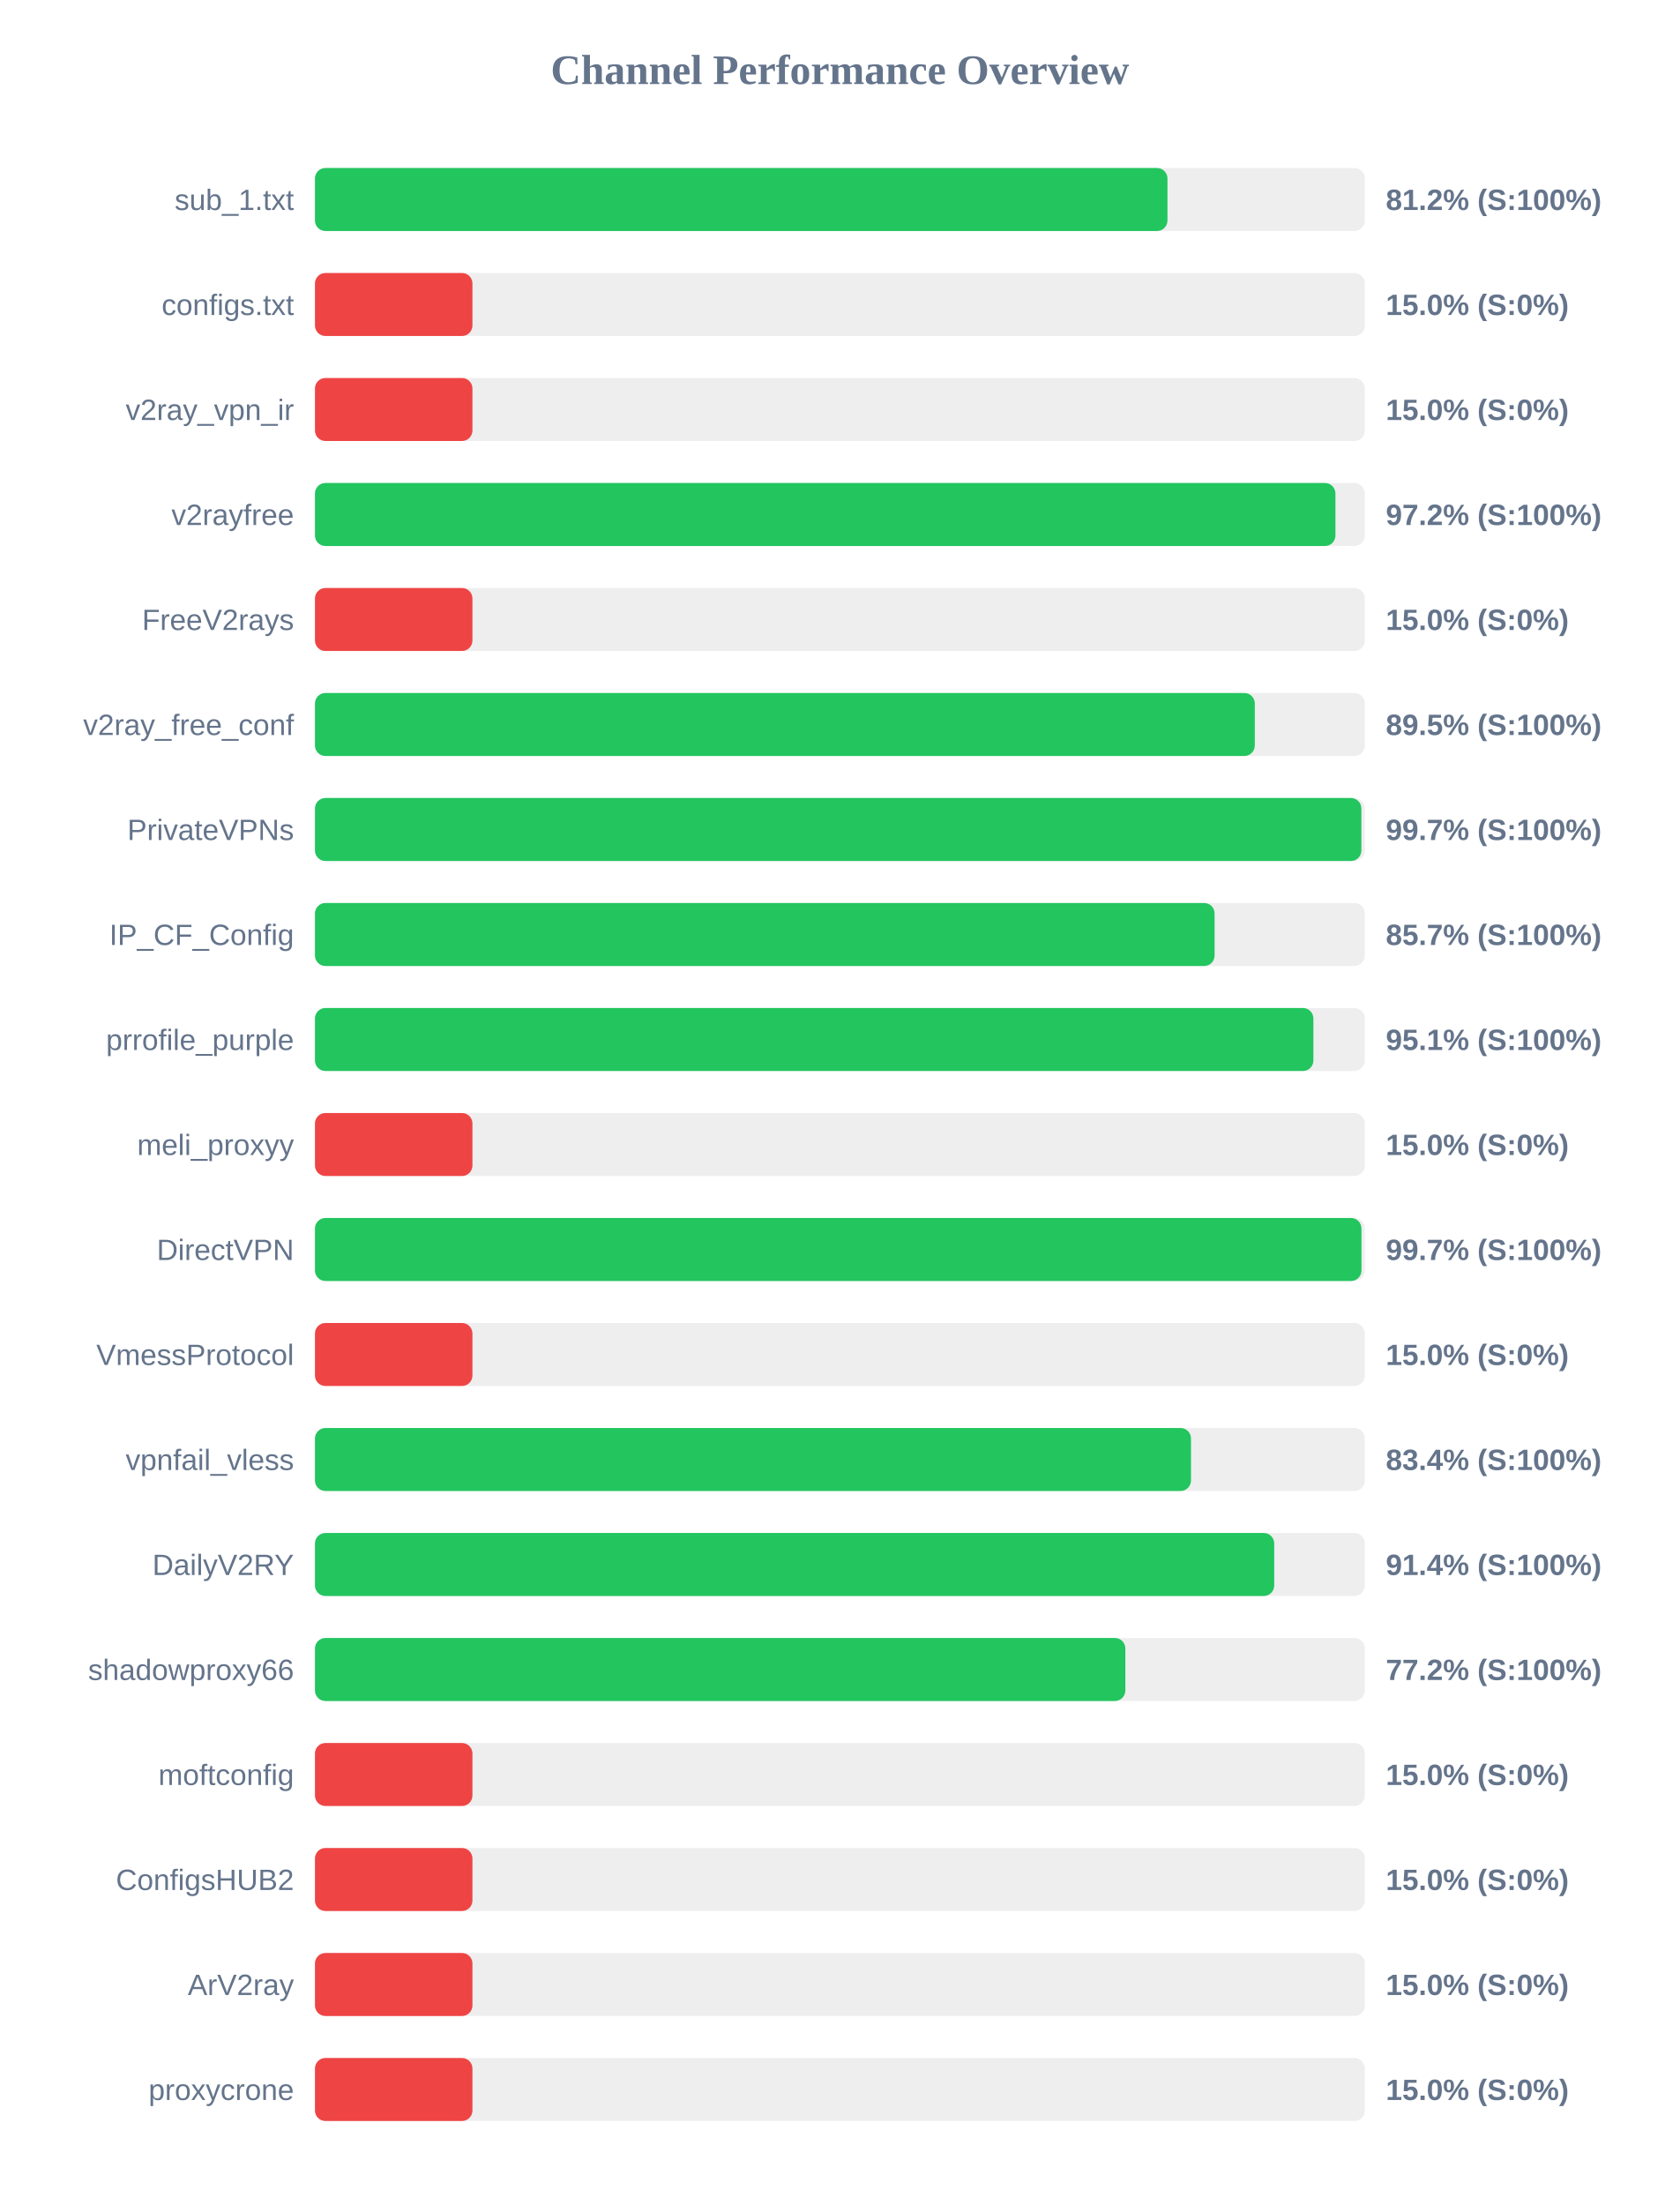
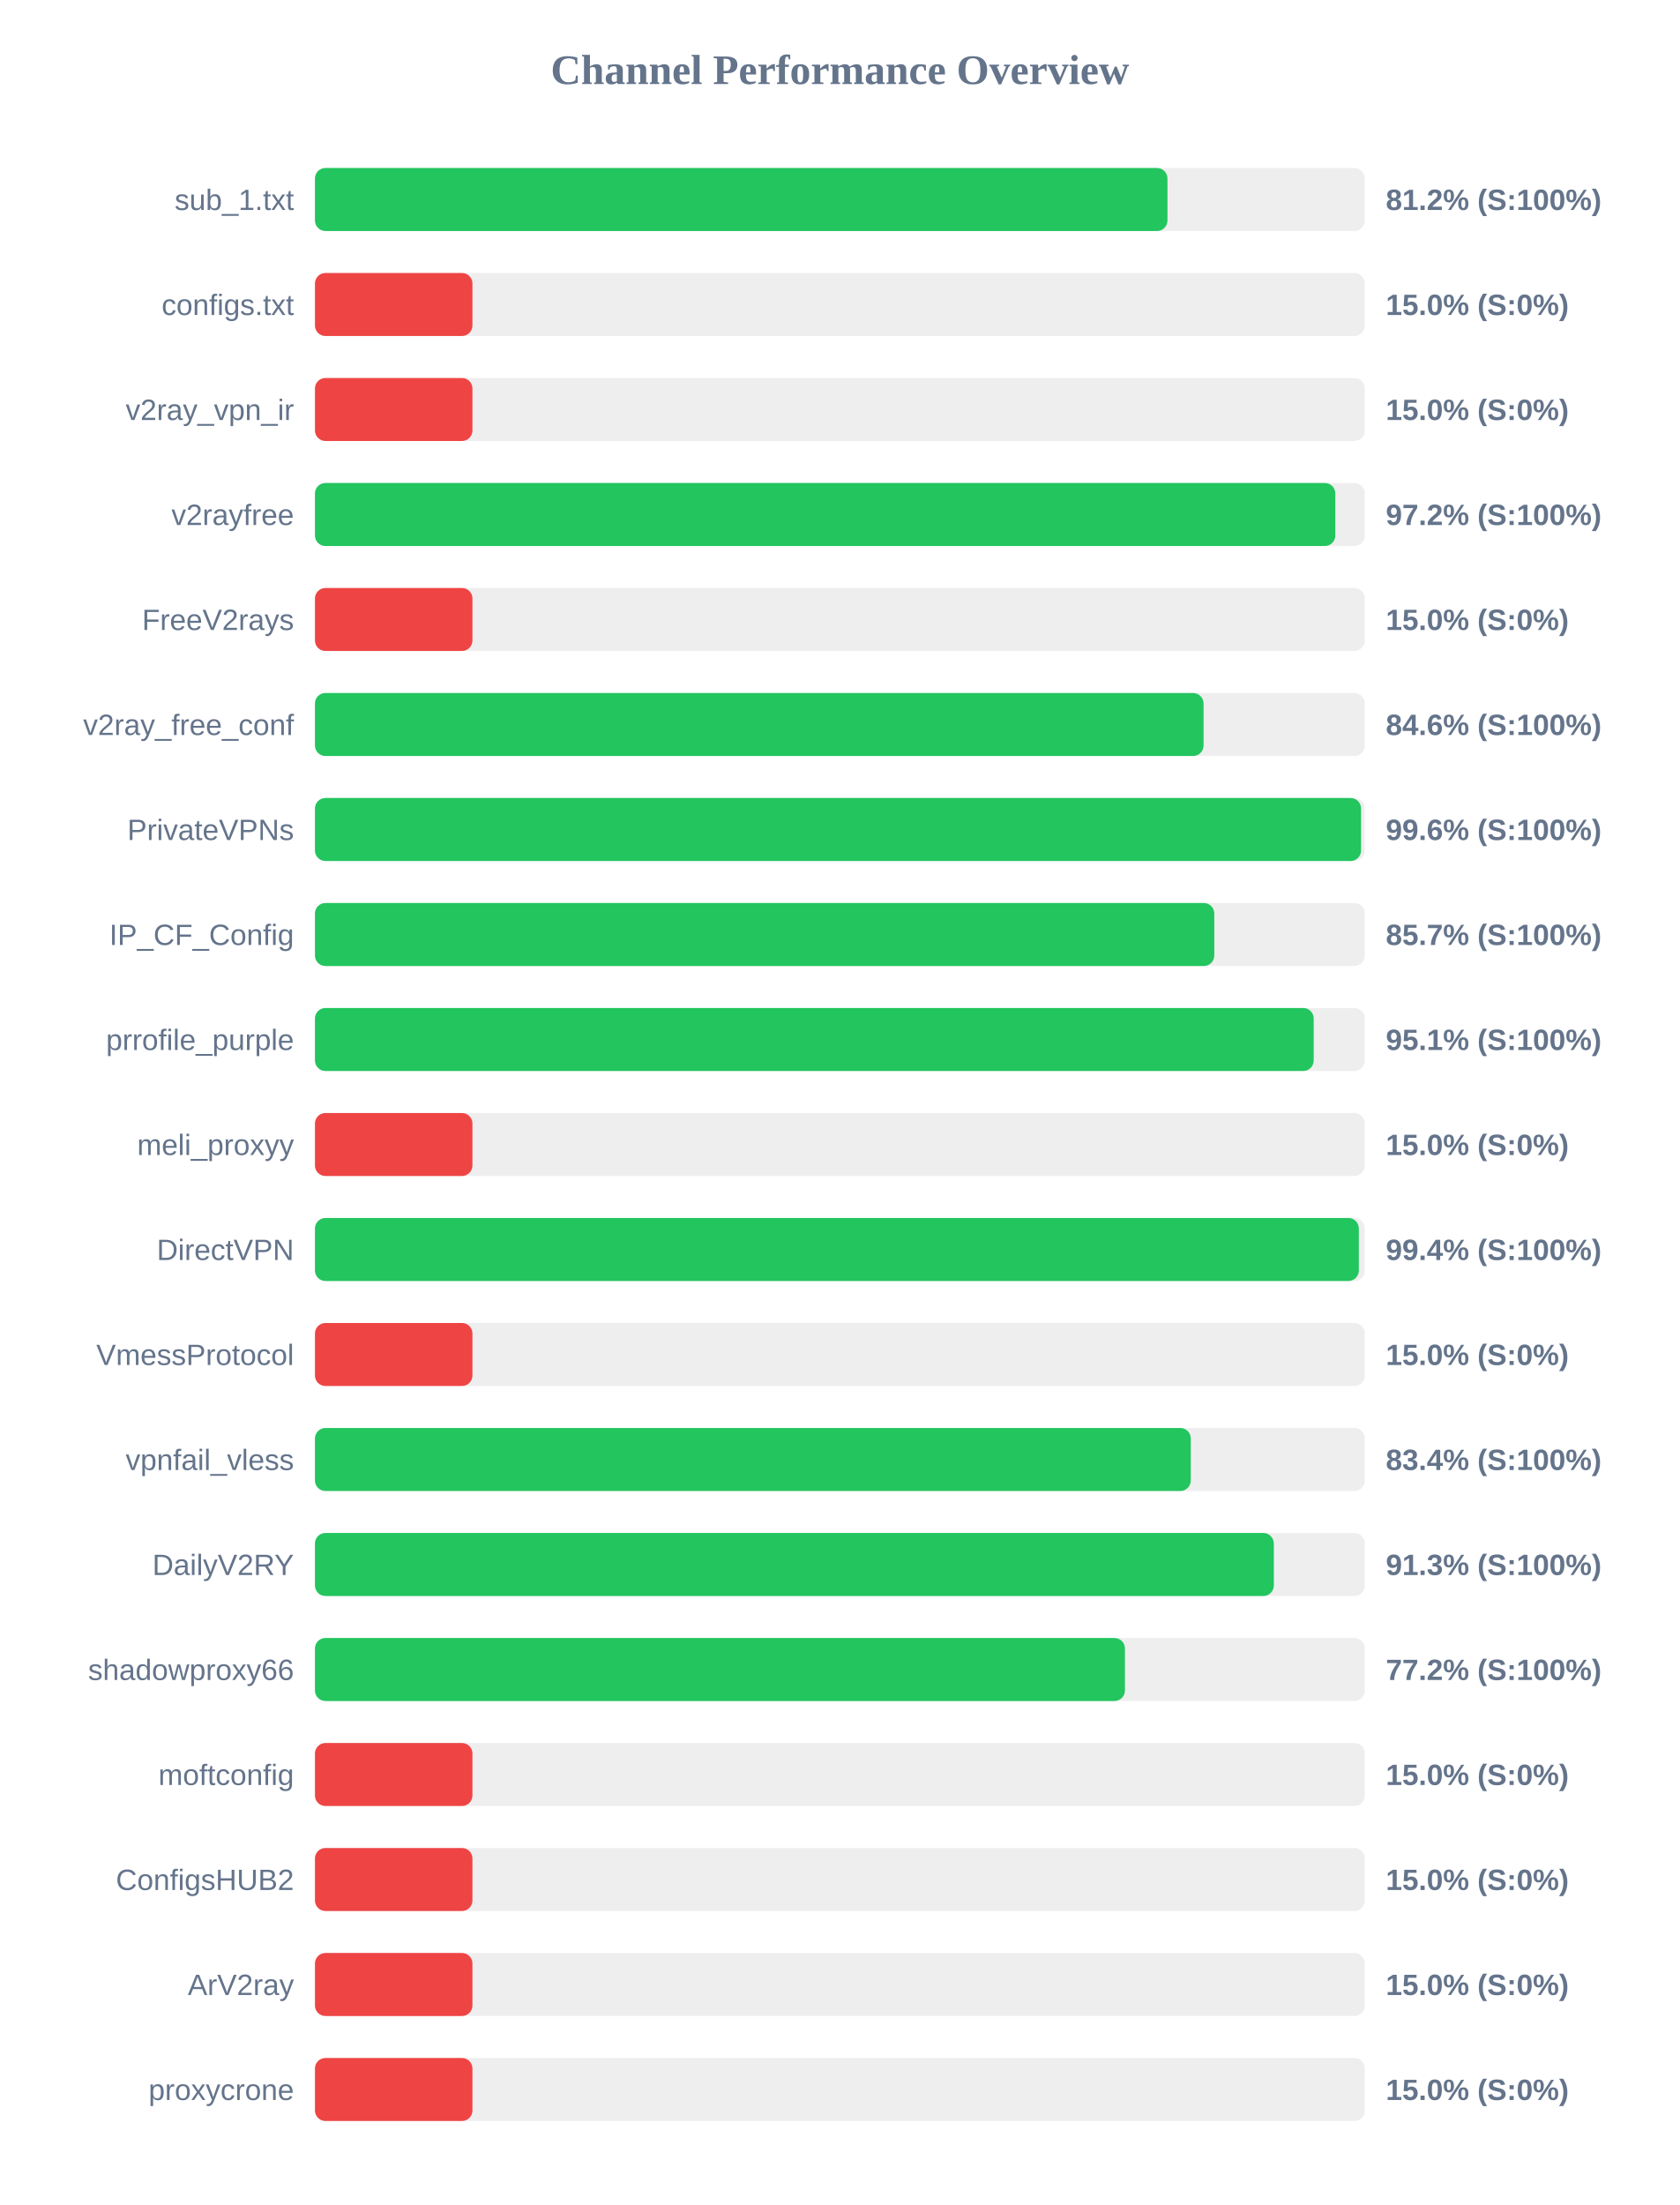
<svg xmlns="http://www.w3.org/2000/svg" width="800" height="1050" version="1.1">
  <style>
        .row { font: 14px Arial; fill: #64748b; }
        .score { font: bold 14px Arial; fill: #64748b; }
    </style>
  <text x="400" y="40" text-anchor="middle" font-size="20px" font-weight="bold" fill="#64748b">Channel Performance Overview</text>
  <rect x="150" y="80" width="500" height="30" fill="#eee" rx="5" />
  <rect x="150" y="80" width="406.0" height="30" fill="#22c55e" rx="5" />
  <text x="140" y="100" text-anchor="end" class="row">sub_1.txt</text>
  <text x="660" y="100" text-anchor="start" class="score">81.2% (S:100%)</text>
  <rect x="150" y="130" width="500" height="30" fill="#eee" rx="5" />
  <rect x="150" y="130" width="75.0" height="30" fill="#ef4444" rx="5" />
  <text x="140" y="150" text-anchor="end" class="row">configs.txt</text>
  <text x="660" y="150" text-anchor="start" class="score">15.0% (S:0%)</text>
  <rect x="150" y="180" width="500" height="30" fill="#eee" rx="5" />
  <rect x="150" y="180" width="75.0" height="30" fill="#ef4444" rx="5" />
  <text x="140" y="200" text-anchor="end" class="row">v2ray_vpn_ir</text>
  <text x="660" y="200" text-anchor="start" class="score">15.0% (S:0%)</text>
  <rect x="150" y="230" width="500" height="30" fill="#eee" rx="5" />
-   <rect x="150" y="230" width="486.0" height="30" fill="#22c55e" rx="5" />
+   <rect x="150" y="230" width="485.95" height="30" fill="#22c55e" rx="5" />
  <text x="140" y="250" text-anchor="end" class="row">v2rayfree</text>
  <text x="660" y="250" text-anchor="start" class="score">97.2% (S:100%)</text>
  <rect x="150" y="280" width="500" height="30" fill="#eee" rx="5" />
  <rect x="150" y="280" width="75.0" height="30" fill="#ef4444" rx="5" />
  <text x="140" y="300" text-anchor="end" class="row">FreeV2rays</text>
  <text x="660" y="300" text-anchor="start" class="score">15.0% (S:0%)</text>
  <rect x="150" y="330" width="500" height="30" fill="#eee" rx="5" />
-   <rect x="150" y="330" width="447.6" height="30" fill="#22c55e" rx="5" />
+   <rect x="150" y="330" width="423.2" height="30" fill="#22c55e" rx="5" />
  <text x="140" y="350" text-anchor="end" class="row">v2ray_free_conf</text>
-   <text x="660" y="350" text-anchor="start" class="score">89.5% (S:100%)</text>
+   <text x="660" y="350" text-anchor="start" class="score">84.6% (S:100%)</text>
  <rect x="150" y="380" width="500" height="30" fill="#eee" rx="5" />
-   <rect x="150" y="380" width="498.35" height="30" fill="#22c55e" rx="5" />
+   <rect x="150" y="380" width="498.2" height="30" fill="#22c55e" rx="5" />
  <text x="140" y="400" text-anchor="end" class="row">PrivateVPNs</text>
-   <text x="660" y="400" text-anchor="start" class="score">99.7% (S:100%)</text>
+   <text x="660" y="400" text-anchor="start" class="score">99.6% (S:100%)</text>
  <rect x="150" y="430" width="500" height="30" fill="#eee" rx="5" />
-   <rect x="150" y="430" width="428.45" height="30" fill="#22c55e" rx="5" />
+   <rect x="150" y="430" width="428.3" height="30" fill="#22c55e" rx="5" />
  <text x="140" y="450" text-anchor="end" class="row">IP_CF_Config</text>
  <text x="660" y="450" text-anchor="start" class="score">85.7% (S:100%)</text>
  <rect x="150" y="480" width="500" height="30" fill="#eee" rx="5" />
-   <rect x="150" y="480" width="475.5" height="30" fill="#22c55e" rx="5" />
+   <rect x="150" y="480" width="475.65" height="30" fill="#22c55e" rx="5" />
  <text x="140" y="500" text-anchor="end" class="row">prrofile_purple</text>
  <text x="660" y="500" text-anchor="start" class="score">95.1% (S:100%)</text>
  <rect x="150" y="530" width="500" height="30" fill="#eee" rx="5" />
  <rect x="150" y="530" width="75.0" height="30" fill="#ef4444" rx="5" />
  <text x="140" y="550" text-anchor="end" class="row">meli_proxyy</text>
  <text x="660" y="550" text-anchor="start" class="score">15.0% (S:0%)</text>
  <rect x="150" y="580" width="500" height="30" fill="#eee" rx="5" />
-   <rect x="150" y="580" width="498.4" height="30" fill="#22c55e" rx="5" />
+   <rect x="150" y="580" width="497.15" height="30" fill="#22c55e" rx="5" />
  <text x="140" y="600" text-anchor="end" class="row">DirectVPN</text>
-   <text x="660" y="600" text-anchor="start" class="score">99.7% (S:100%)</text>
+   <text x="660" y="600" text-anchor="start" class="score">99.4% (S:100%)</text>
  <rect x="150" y="630" width="500" height="30" fill="#eee" rx="5" />
  <rect x="150" y="630" width="75.0" height="30" fill="#ef4444" rx="5" />
  <text x="140" y="650" text-anchor="end" class="row">VmessProtocol</text>
  <text x="660" y="650" text-anchor="start" class="score">15.0% (S:0%)</text>
  <rect x="150" y="680" width="500" height="30" fill="#eee" rx="5" />
-   <rect x="150" y="680" width="417.2" height="30" fill="#22c55e" rx="5" />
+   <rect x="150" y="680" width="417.1" height="30" fill="#22c55e" rx="5" />
  <text x="140" y="700" text-anchor="end" class="row">vpnfail_vless</text>
  <text x="660" y="700" text-anchor="start" class="score">83.4% (S:100%)</text>
  <rect x="150" y="730" width="500" height="30" fill="#eee" rx="5" />
-   <rect x="150" y="730" width="456.85" height="30" fill="#22c55e" rx="5" />
+   <rect x="150" y="730" width="456.65" height="30" fill="#22c55e" rx="5" />
  <text x="140" y="750" text-anchor="end" class="row">DailyV2RY</text>
-   <text x="660" y="750" text-anchor="start" class="score">91.4% (S:100%)</text>
+   <text x="660" y="750" text-anchor="start" class="score">91.3% (S:100%)</text>
  <rect x="150" y="780" width="500" height="30" fill="#eee" rx="5" />
-   <rect x="150" y="780" width="385.95" height="30" fill="#22c55e" rx="5" />
+   <rect x="150" y="780" width="385.75" height="30" fill="#22c55e" rx="5" />
  <text x="140" y="800" text-anchor="end" class="row">shadowproxy66</text>
  <text x="660" y="800" text-anchor="start" class="score">77.2% (S:100%)</text>
  <rect x="150" y="830" width="500" height="30" fill="#eee" rx="5" />
  <rect x="150" y="830" width="75.0" height="30" fill="#ef4444" rx="5" />
  <text x="140" y="850" text-anchor="end" class="row">moftconfig</text>
  <text x="660" y="850" text-anchor="start" class="score">15.0% (S:0%)</text>
  <rect x="150" y="880" width="500" height="30" fill="#eee" rx="5" />
  <rect x="150" y="880" width="75.0" height="30" fill="#ef4444" rx="5" />
  <text x="140" y="900" text-anchor="end" class="row">ConfigsHUB2</text>
  <text x="660" y="900" text-anchor="start" class="score">15.0% (S:0%)</text>
  <rect x="150" y="930" width="500" height="30" fill="#eee" rx="5" />
  <rect x="150" y="930" width="75.0" height="30" fill="#ef4444" rx="5" />
  <text x="140" y="950" text-anchor="end" class="row">ArV2ray</text>
  <text x="660" y="950" text-anchor="start" class="score">15.0% (S:0%)</text>
  <rect x="150" y="980" width="500" height="30" fill="#eee" rx="5" />
  <rect x="150" y="980" width="75.0" height="30" fill="#ef4444" rx="5" />
  <text x="140" y="1000" text-anchor="end" class="row">proxycrone</text>
  <text x="660" y="1000" text-anchor="start" class="score">15.0% (S:0%)</text>
</svg>
